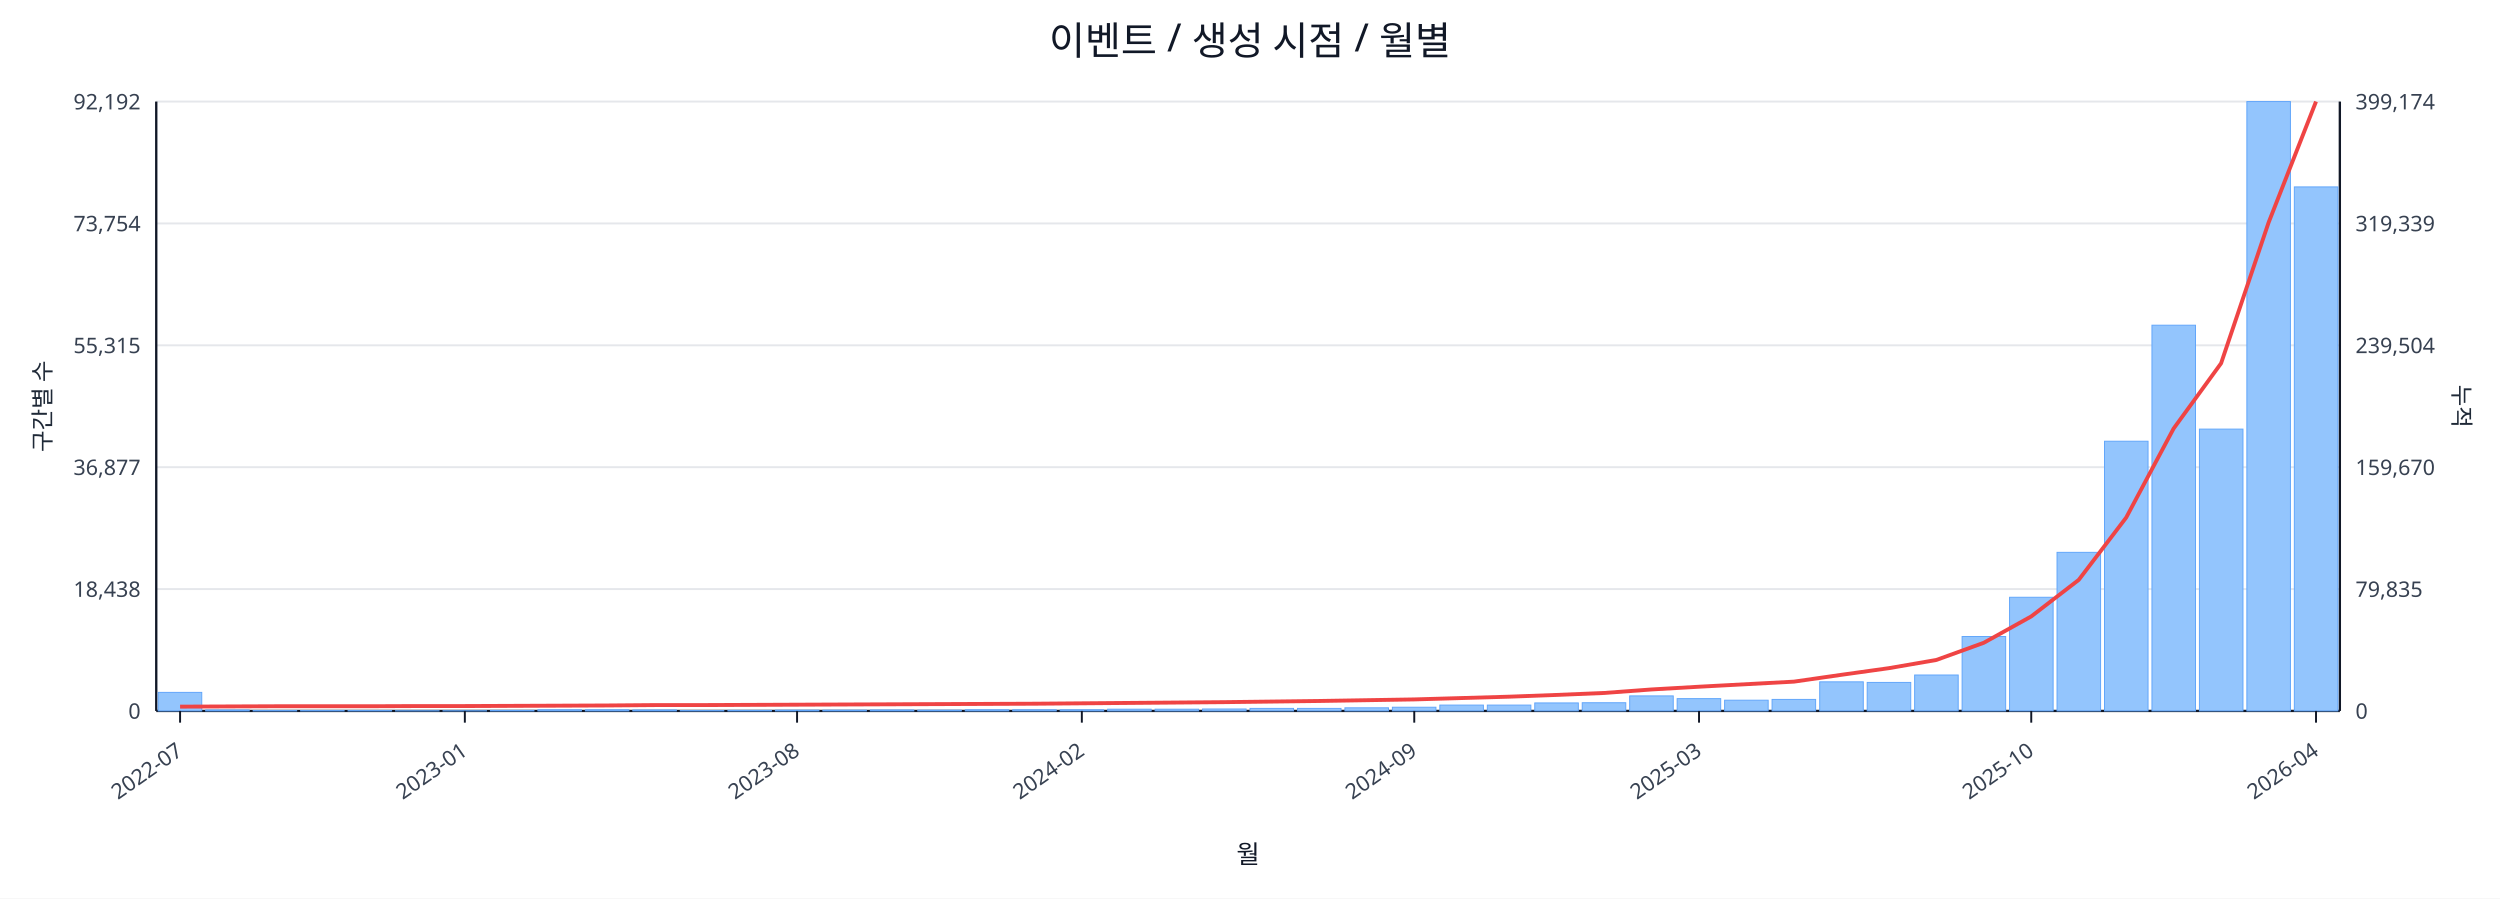
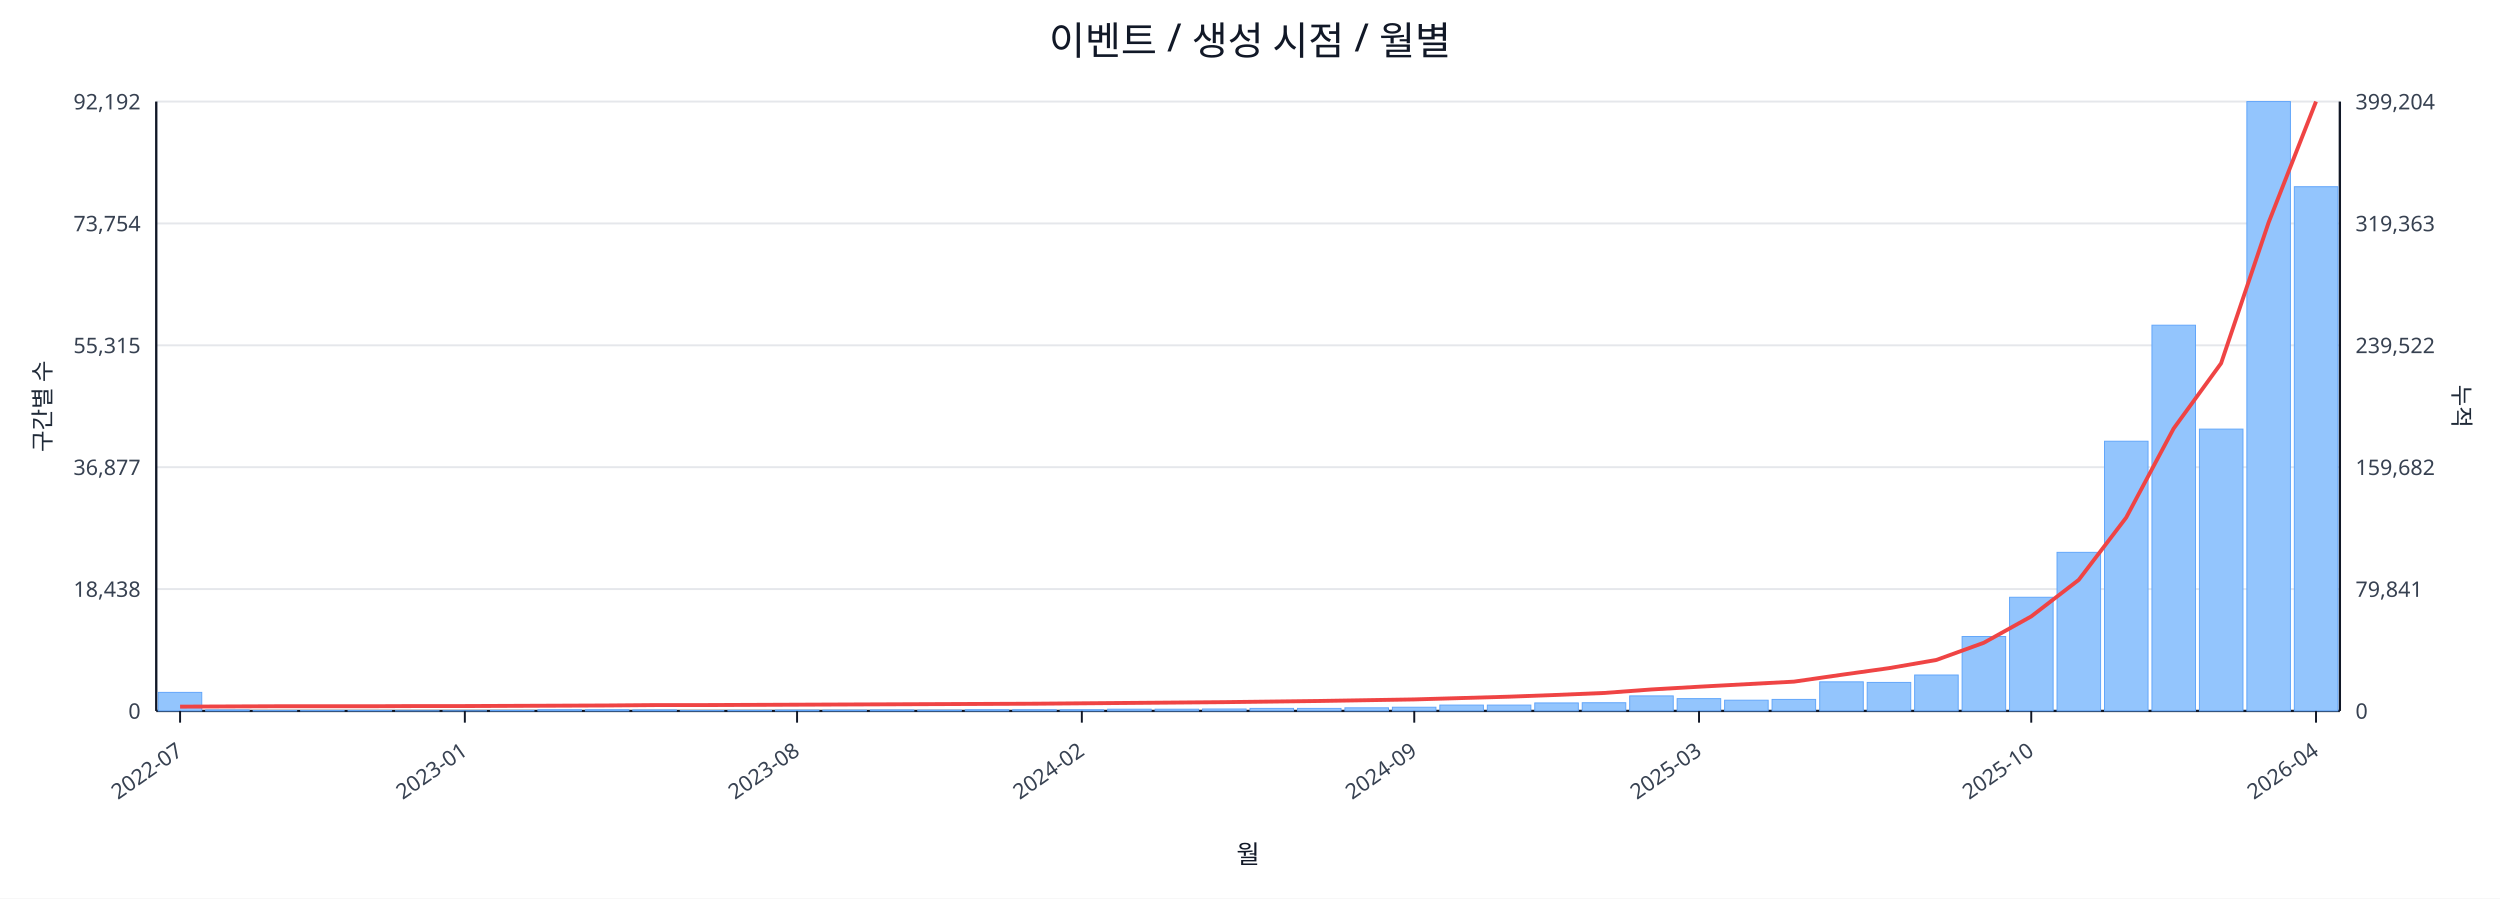
<svg xmlns="http://www.w3.org/2000/svg" width="1280" height="460" viewBox="0 0 1280 460">
  <rect x="0" y="0" width="100%" height="100%" fill="#ffffff" />
  <text x="640.0" y="28" font-size="20" text-anchor="middle" font-family="sans-serif" fill="#111827">이벤트 / 생성 시점 / 월별</text>
  <line x1="80.0" y1="52.0" x2="1198.0" y2="52.0" stroke="#e5e7eb" stroke-width="1" />
  <text x="72.0" y="56.0" font-size="11" text-anchor="end" font-family="sans-serif" fill="#374151">92,192</text>
-   <text x="1206.0" y="56.0" font-size="11" text-anchor="start" font-family="sans-serif" fill="#374151">399,174</text>
+   <text x="1206.0" y="56.0" font-size="11" text-anchor="start" font-family="sans-serif" fill="#374151">399,204</text>
  <line x1="80.0" y1="114.4" x2="1198.0" y2="114.4" stroke="#e5e7eb" stroke-width="1" />
  <text x="72.0" y="118.4" font-size="11" text-anchor="end" font-family="sans-serif" fill="#374151">73,754</text>
-   <text x="1206.0" y="118.4" font-size="11" text-anchor="start" font-family="sans-serif" fill="#374151">319,339</text>
+   <text x="1206.0" y="118.4" font-size="11" text-anchor="start" font-family="sans-serif" fill="#374151">319,363</text>
  <line x1="80.0" y1="176.8" x2="1198.0" y2="176.8" stroke="#e5e7eb" stroke-width="1" />
  <text x="72.0" y="180.8" font-size="11" text-anchor="end" font-family="sans-serif" fill="#374151">55,315</text>
-   <text x="1206.0" y="180.8" font-size="11" text-anchor="start" font-family="sans-serif" fill="#374151">239,504</text>
+   <text x="1206.0" y="180.8" font-size="11" text-anchor="start" font-family="sans-serif" fill="#374151">239,522</text>
  <line x1="80.0" y1="239.2" x2="1198.0" y2="239.2" stroke="#e5e7eb" stroke-width="1" />
  <text x="72.0" y="243.2" font-size="11" text-anchor="end" font-family="sans-serif" fill="#374151">36,877</text>
-   <text x="1206.0" y="243.2" font-size="11" text-anchor="start" font-family="sans-serif" fill="#374151">159,670</text>
+   <text x="1206.0" y="243.2" font-size="11" text-anchor="start" font-family="sans-serif" fill="#374151">159,682</text>
  <line x1="80.0" y1="301.6" x2="1198.0" y2="301.6" stroke="#e5e7eb" stroke-width="1" />
  <text x="72.0" y="305.6" font-size="11" text-anchor="end" font-family="sans-serif" fill="#374151">18,438</text>
-   <text x="1206.0" y="305.6" font-size="11" text-anchor="start" font-family="sans-serif" fill="#374151">79,835</text>
+   <text x="1206.0" y="305.6" font-size="11" text-anchor="start" font-family="sans-serif" fill="#374151">79,841</text>
  <line x1="80.0" y1="364.0" x2="1198.0" y2="364.0" stroke="#e5e7eb" stroke-width="1" />
  <text x="72.0" y="368.0" font-size="11" text-anchor="end" font-family="sans-serif" fill="#374151">0</text>
  <text x="1206.0" y="368.0" font-size="11" text-anchor="start" font-family="sans-serif" fill="#374151">0</text>
  <line x1="80.0" y1="364.0" x2="1198.0" y2="364.0" stroke="#111827" stroke-width="1.2" />
  <line x1="80.0" y1="52.0" x2="80.0" y2="364.0" stroke="#111827" stroke-width="1.2" />
  <line x1="1198.0" y1="52.0" x2="1198.0" y2="364.0" stroke="#111827" stroke-width="1.2" />
  <rect x="81.0" y="354.5" width="22.3" height="9.5" fill="#93c5fd" stroke="#60a5fa" stroke-width="0.5" />
  <rect x="105.3" y="363.5" width="22.3" height="0.5" fill="#93c5fd" stroke="#60a5fa" stroke-width="0.5" />
  <rect x="129.6" y="363.8" width="22.3" height="0.2" fill="#93c5fd" stroke="#60a5fa" stroke-width="0.5" />
  <rect x="153.9" y="363.8" width="22.3" height="0.2" fill="#93c5fd" stroke="#60a5fa" stroke-width="0.5" />
  <rect x="178.2" y="363.8" width="22.3" height="0.2" fill="#93c5fd" stroke="#60a5fa" stroke-width="0.5" />
  <rect x="202.5" y="363.9" width="22.3" height="0.1" fill="#93c5fd" stroke="#60a5fa" stroke-width="0.5" />
  <rect x="226.8" y="363.9" width="22.3" height="0.1" fill="#93c5fd" stroke="#60a5fa" stroke-width="0.5" />
  <rect x="251.1" y="363.7" width="22.3" height="0.3" fill="#93c5fd" stroke="#60a5fa" stroke-width="0.5" />
  <rect x="275.4" y="363.4" width="22.3" height="0.6" fill="#93c5fd" stroke="#60a5fa" stroke-width="0.5" />
  <rect x="299.7" y="363.4" width="22.3" height="0.6" fill="#93c5fd" stroke="#60a5fa" stroke-width="0.5" />
  <rect x="324.0" y="363.5" width="22.3" height="0.5" fill="#93c5fd" stroke="#60a5fa" stroke-width="0.5" />
  <rect x="348.3" y="363.8" width="22.3" height="0.2" fill="#93c5fd" stroke="#60a5fa" stroke-width="0.5" />
  <rect x="372.7" y="363.7" width="22.3" height="0.3" fill="#93c5fd" stroke="#60a5fa" stroke-width="0.5" />
  <rect x="397.0" y="363.6" width="22.3" height="0.4" fill="#93c5fd" stroke="#60a5fa" stroke-width="0.5" />
  <rect x="421.3" y="363.6" width="22.3" height="0.4" fill="#93c5fd" stroke="#60a5fa" stroke-width="0.5" />
  <rect x="445.6" y="363.5" width="22.3" height="0.5" fill="#93c5fd" stroke="#60a5fa" stroke-width="0.5" />
  <rect x="469.9" y="363.6" width="22.3" height="0.4" fill="#93c5fd" stroke="#60a5fa" stroke-width="0.5" />
  <rect x="494.2" y="363.4" width="22.3" height="0.6" fill="#93c5fd" stroke="#60a5fa" stroke-width="0.5" />
  <rect x="518.5" y="363.4" width="22.3" height="0.6" fill="#93c5fd" stroke="#60a5fa" stroke-width="0.5" />
  <rect x="542.8" y="363.4" width="22.3" height="0.6" fill="#93c5fd" stroke="#60a5fa" stroke-width="0.5" />
  <rect x="567.1" y="363.1" width="22.3" height="0.9" fill="#93c5fd" stroke="#60a5fa" stroke-width="0.5" />
  <rect x="591.4" y="363.1" width="22.3" height="0.9" fill="#93c5fd" stroke="#60a5fa" stroke-width="0.5" />
  <rect x="615.7" y="363.0" width="22.3" height="1.0" fill="#93c5fd" stroke="#60a5fa" stroke-width="0.5" />
  <rect x="640.0" y="362.7" width="22.3" height="1.3" fill="#93c5fd" stroke="#60a5fa" stroke-width="0.5" />
  <rect x="664.3" y="362.7" width="22.3" height="1.3" fill="#93c5fd" stroke="#60a5fa" stroke-width="0.5" />
  <rect x="688.6" y="362.4" width="22.3" height="1.6" fill="#93c5fd" stroke="#60a5fa" stroke-width="0.5" />
  <rect x="712.9" y="362.1" width="22.3" height="1.9" fill="#93c5fd" stroke="#60a5fa" stroke-width="0.5" />
  <rect x="737.2" y="361.0" width="22.3" height="3.0" fill="#93c5fd" stroke="#60a5fa" stroke-width="0.5" />
  <rect x="761.5" y="361.0" width="22.3" height="3.0" fill="#93c5fd" stroke="#60a5fa" stroke-width="0.5" />
  <rect x="785.8" y="359.9" width="22.3" height="4.1" fill="#93c5fd" stroke="#60a5fa" stroke-width="0.5" />
  <rect x="810.1" y="359.8" width="22.3" height="4.2" fill="#93c5fd" stroke="#60a5fa" stroke-width="0.5" />
  <rect x="834.4" y="356.3" width="22.3" height="7.7" fill="#93c5fd" stroke="#60a5fa" stroke-width="0.5" />
  <rect x="858.7" y="357.7" width="22.3" height="6.3" fill="#93c5fd" stroke="#60a5fa" stroke-width="0.5" />
  <rect x="883.0" y="358.5" width="22.3" height="5.5" fill="#93c5fd" stroke="#60a5fa" stroke-width="0.5" />
  <rect x="907.3" y="358.1" width="22.3" height="5.9" fill="#93c5fd" stroke="#60a5fa" stroke-width="0.5" />
  <rect x="931.7" y="349.1" width="22.3" height="14.9" fill="#93c5fd" stroke="#60a5fa" stroke-width="0.5" />
  <rect x="956.0" y="349.4" width="22.3" height="14.6" fill="#93c5fd" stroke="#60a5fa" stroke-width="0.5" />
  <rect x="980.3" y="345.6" width="22.3" height="18.4" fill="#93c5fd" stroke="#60a5fa" stroke-width="0.5" />
  <rect x="1004.6" y="325.9" width="22.3" height="38.1" fill="#93c5fd" stroke="#60a5fa" stroke-width="0.5" />
  <rect x="1028.9" y="305.8" width="22.3" height="58.2" fill="#93c5fd" stroke="#60a5fa" stroke-width="0.5" />
  <rect x="1053.2" y="282.8" width="22.3" height="81.2" fill="#93c5fd" stroke="#60a5fa" stroke-width="0.5" />
  <rect x="1077.5" y="225.9" width="22.3" height="138.1" fill="#93c5fd" stroke="#60a5fa" stroke-width="0.5" />
  <rect x="1101.8" y="166.5" width="22.3" height="197.5" fill="#93c5fd" stroke="#60a5fa" stroke-width="0.5" />
  <rect x="1126.1" y="219.7" width="22.3" height="144.3" fill="#93c5fd" stroke="#60a5fa" stroke-width="0.5" />
  <rect x="1150.4" y="52.0" width="22.3" height="312.0" fill="#93c5fd" stroke="#60a5fa" stroke-width="0.5" />
-   <rect x="1174.7" y="95.7" width="22.3" height="268.3" fill="#93c5fd" stroke="#60a5fa" stroke-width="0.5" />
+   <rect x="1174.7" y="95.6" width="22.3" height="268.4" fill="#93c5fd" stroke="#60a5fa" stroke-width="0.5" />
  <polyline fill="none" stroke="#ef4444" stroke-width="2" points="92.2,361.8 116.5,361.7 140.8,361.6 165.1,361.6 189.4,361.6 213.7,361.5 238.0,361.5 262.3,361.4 286.6,361.3 310.9,361.2 335.2,361.0 359.5,361.0 383.8,360.9 408.1,360.8 432.4,360.7 456.7,360.6 481.0,360.5 505.3,360.4 529.6,360.3 553.9,360.1 578.2,359.9 602.5,359.7 626.8,359.5 651.2,359.2 675.5,358.9 699.8,358.5 724.1,358.1 748.4,357.4 772.7,356.7 797.0,355.8 821.3,354.8 845.6,353.0 869.9,351.6 894.2,350.3 918.5,349.0 942.8,345.5 967.1,342.1 991.4,337.9 1015.7,329.1 1040.0,315.6 1064.3,296.9 1088.6,265.0 1112.9,219.4 1137.2,186.0 1161.5,114.0 1185.8,52.0" />
  <line x1="92.2" y1="364.0" x2="92.2" y2="370.0" stroke="#111827" stroke-width="1" />
  <text x="94.2" y="386.0" font-size="11" text-anchor="end" transform="rotate(-35 94.2 386.0)" font-family="sans-serif" fill="#374151">2022-07</text>
  <line x1="238.0" y1="364.0" x2="238.0" y2="370.0" stroke="#111827" stroke-width="1" />
  <text x="240.0" y="386.0" font-size="11" text-anchor="end" transform="rotate(-35 240.0 386.0)" font-family="sans-serif" fill="#374151">2023-01</text>
  <line x1="408.1" y1="364.0" x2="408.1" y2="370.0" stroke="#111827" stroke-width="1" />
  <text x="410.1" y="386.0" font-size="11" text-anchor="end" transform="rotate(-35 410.1 386.0)" font-family="sans-serif" fill="#374151">2023-08</text>
  <line x1="553.9" y1="364.0" x2="553.9" y2="370.0" stroke="#111827" stroke-width="1" />
  <text x="555.9" y="386.0" font-size="11" text-anchor="end" transform="rotate(-35 555.9 386.0)" font-family="sans-serif" fill="#374151">2024-02</text>
  <line x1="724.1" y1="364.0" x2="724.1" y2="370.0" stroke="#111827" stroke-width="1" />
  <text x="726.1" y="386.0" font-size="11" text-anchor="end" transform="rotate(-35 726.1 386.0)" font-family="sans-serif" fill="#374151">2024-09</text>
  <line x1="869.9" y1="364.0" x2="869.9" y2="370.0" stroke="#111827" stroke-width="1" />
  <text x="871.9" y="386.0" font-size="11" text-anchor="end" transform="rotate(-35 871.9 386.0)" font-family="sans-serif" fill="#374151">2025-03</text>
  <line x1="1040.0" y1="364.0" x2="1040.0" y2="370.0" stroke="#111827" stroke-width="1" />
  <text x="1042.0" y="386.0" font-size="11" text-anchor="end" transform="rotate(-35 1042.0 386.0)" font-family="sans-serif" fill="#374151">2025-10</text>
  <line x1="1185.8" y1="364.0" x2="1185.8" y2="370.0" stroke="#111827" stroke-width="1" />
  <text x="1187.8" y="386.0" font-size="11" text-anchor="end" transform="rotate(-35 1187.8 386.0)" font-family="sans-serif" fill="#374151">2026-04</text>
  <text x="26" y="208.0" font-size="12" transform="rotate(-90 26 208.0)" text-anchor="middle" font-family="sans-serif" fill="#1f2937">구간별 수</text>
  <text x="1256.0" y="208.0" font-size="12" transform="rotate(90 1256.0 208.0)" text-anchor="middle" font-family="sans-serif" fill="#1f2937">누적</text>
  <text x="639.0" y="442.0" font-size="13" text-anchor="middle" font-family="sans-serif" fill="#111827">월</text>
</svg>
